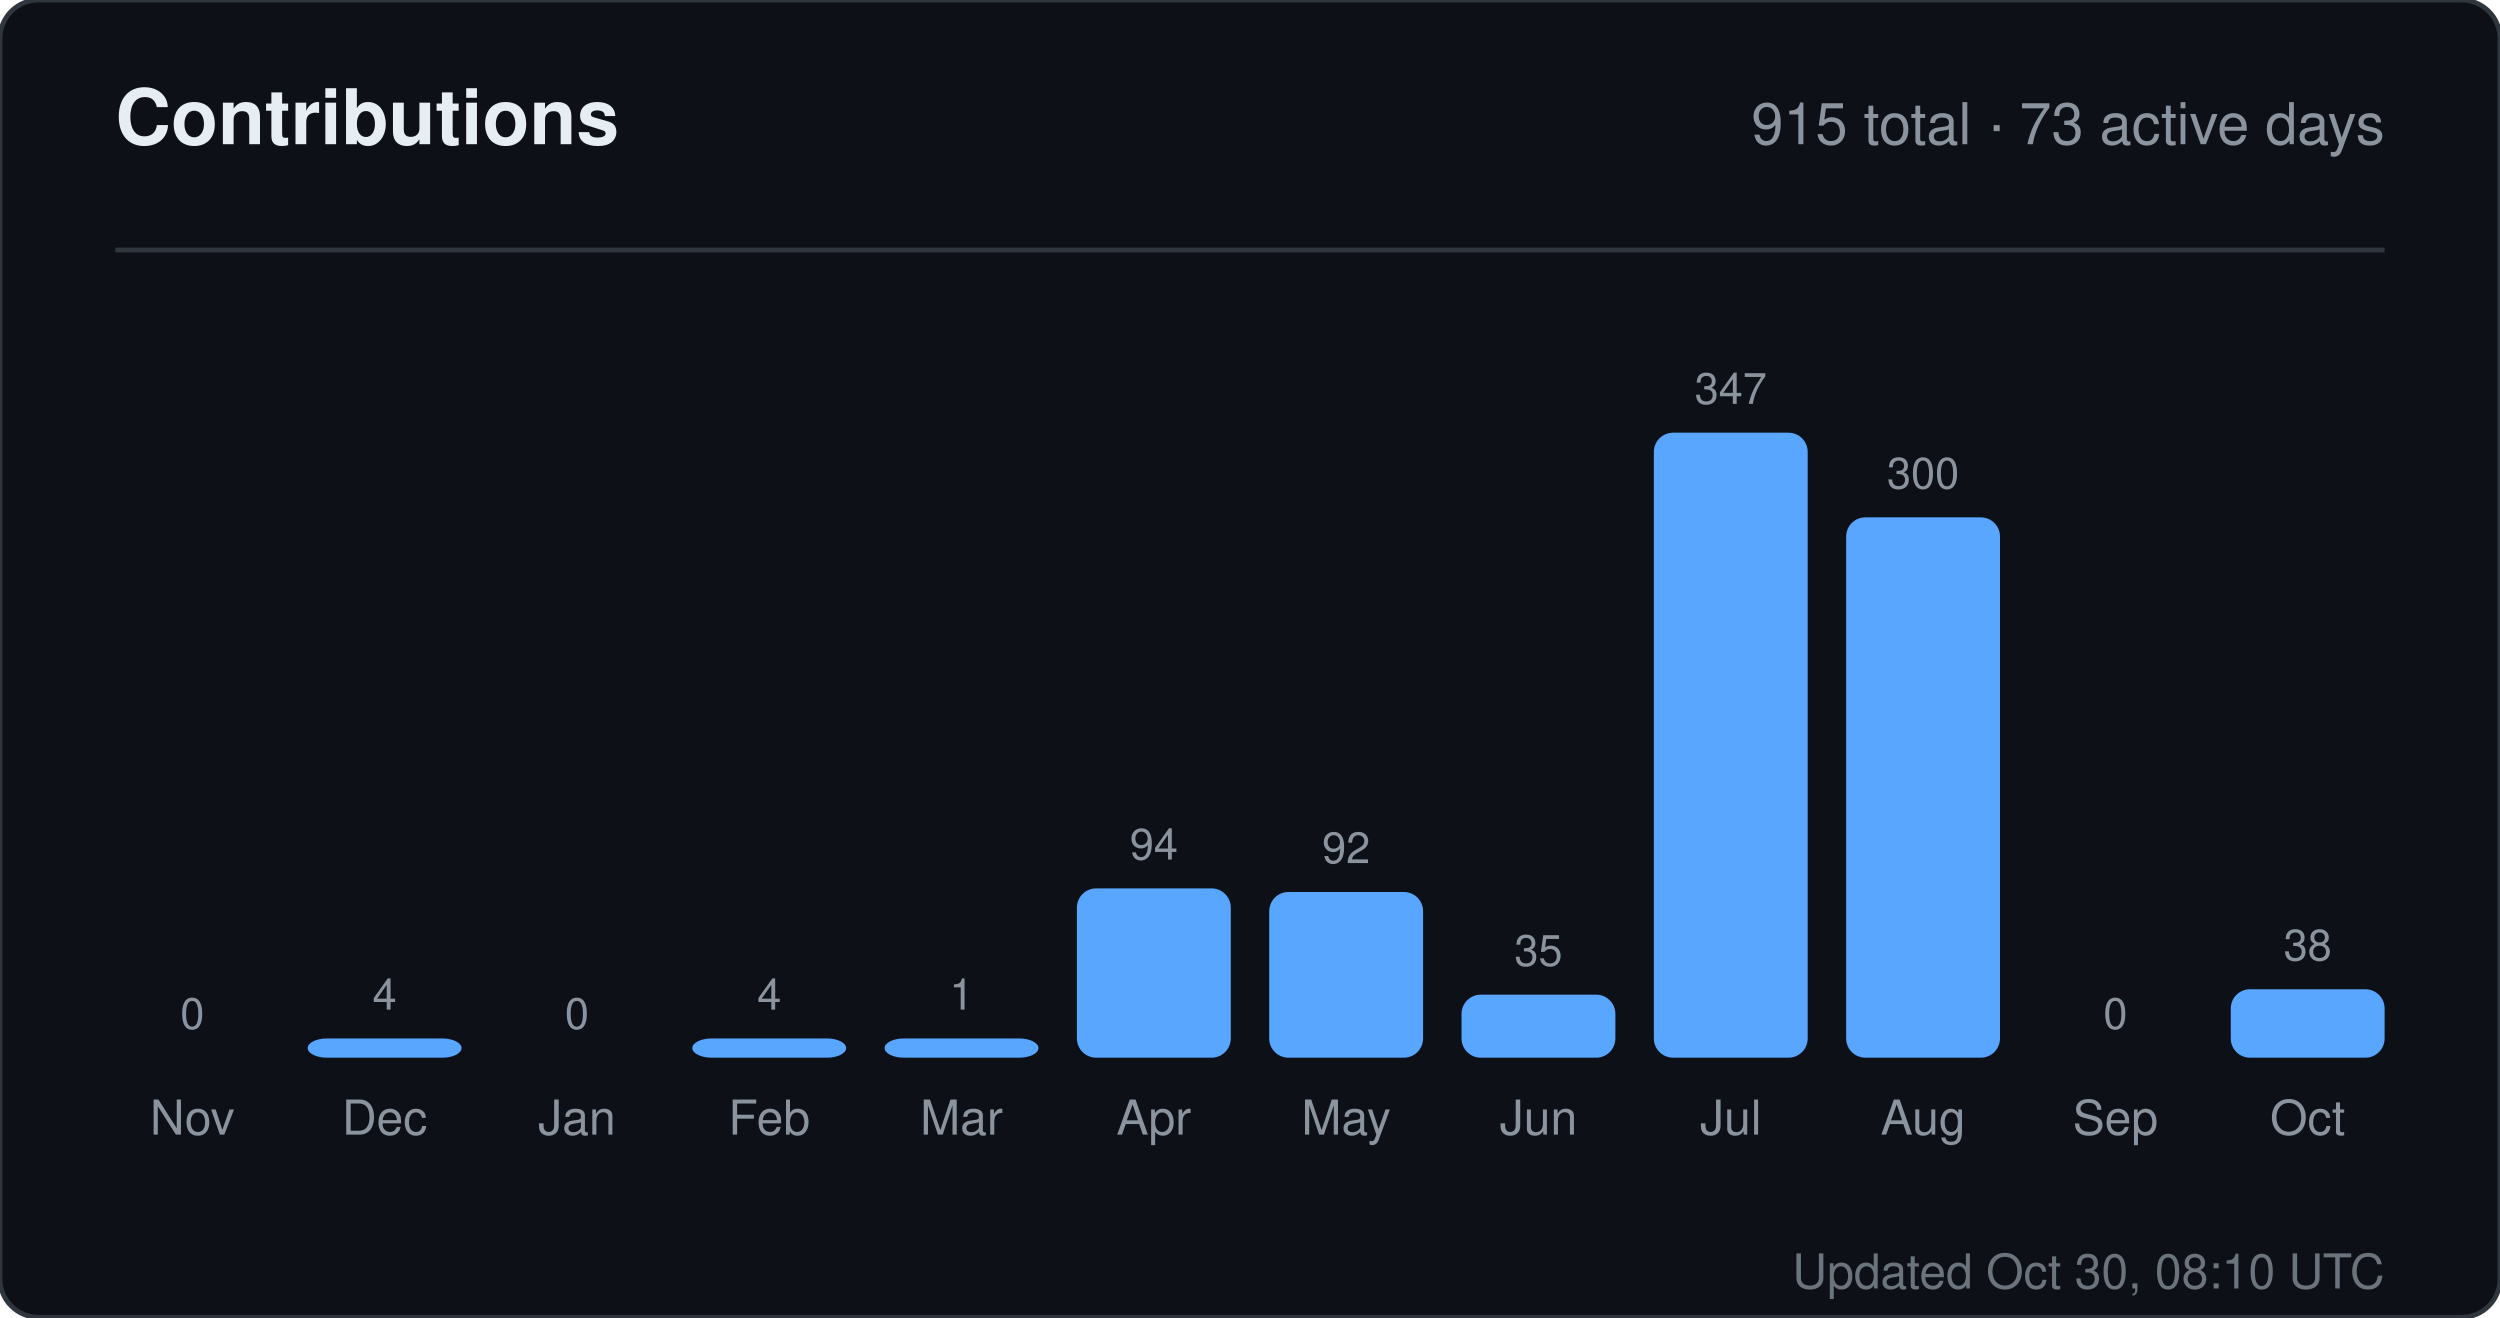
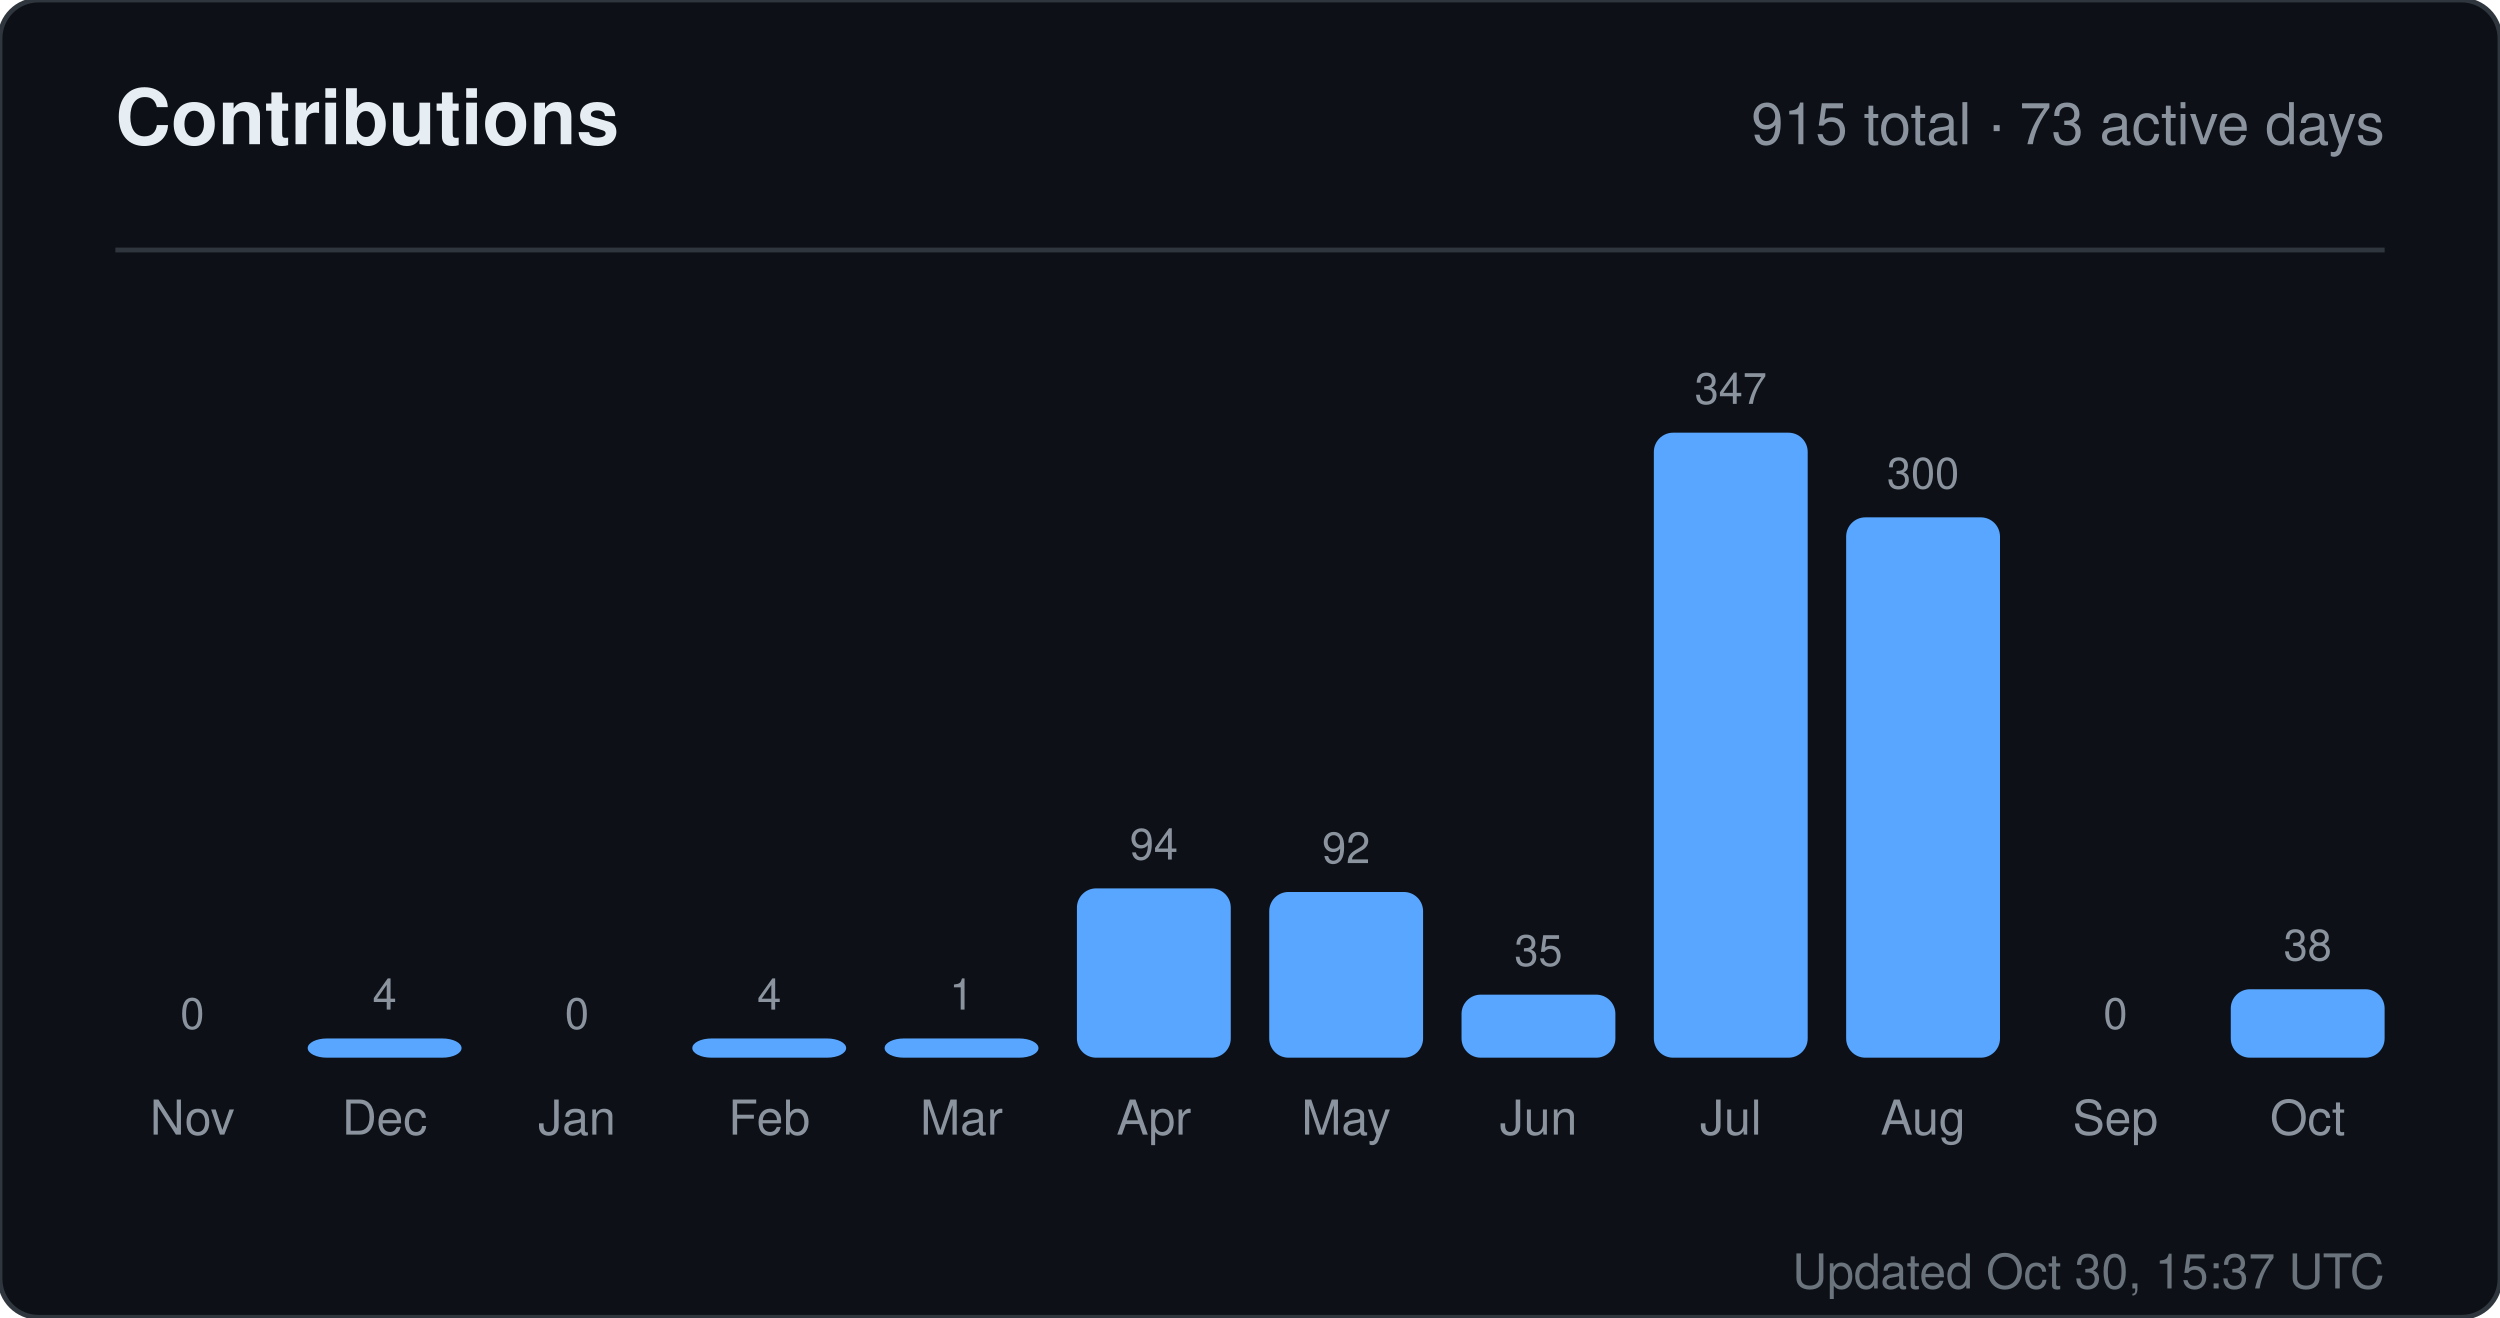
<svg xmlns="http://www.w3.org/2000/svg" width="520" height="274" viewBox="0 0 520 274" role="img" aria-label="Contributions for sandiirawan12">
  <rect width="520" height="274" rx="8" fill="#0d1117" stroke="#30363d" />
  <g font-family="-apple-system, BlinkMacSystemFont, Segoe UI, Helvetica, Arial, sans-serif">
    <text x="24" y="30" fill="#e6edf3" font-size="16" font-weight="700">Contributions</text>
    <text x="496" y="30" fill="#8b949e" font-size="12" text-anchor="end">915 total · 73 active days</text>
    <line x1="24" y1="52" x2="496" y2="52" stroke="#30363d" />
    <text x="40" y="214" fill="#8b949e" font-size="9" text-anchor="middle">0</text>
    <rect x="24" y="220" width="32" height="0" rx="4" fill="#58a6ff" />
    <text x="40" y="236" fill="#8b949e" font-size="10" text-anchor="middle">Nov</text>
    <text x="80" y="210" fill="#8b949e" font-size="9" text-anchor="middle">4</text>
    <rect x="64" y="216" width="32" height="4" rx="4" fill="#58a6ff" />
    <text x="80" y="236" fill="#8b949e" font-size="10" text-anchor="middle">Dec</text>
    <text x="120" y="214" fill="#8b949e" font-size="9" text-anchor="middle">0</text>
    <rect x="104" y="220" width="32" height="0" rx="4" fill="#58a6ff" />
    <text x="120" y="236" fill="#8b949e" font-size="10" text-anchor="middle">Jan</text>
    <text x="160" y="210" fill="#8b949e" font-size="9" text-anchor="middle">4</text>
    <rect x="144" y="216" width="32" height="4" rx="4" fill="#58a6ff" />
    <text x="160" y="236" fill="#8b949e" font-size="10" text-anchor="middle">Feb</text>
    <text x="200" y="210" fill="#8b949e" font-size="9" text-anchor="middle">1</text>
    <rect x="184" y="216" width="32" height="4" rx="4" fill="#58a6ff" />
    <text x="200" y="236" fill="#8b949e" font-size="10" text-anchor="middle">Mar</text>
    <text x="240" y="178.784" fill="#8b949e" font-size="9" text-anchor="middle">94</text>
    <rect x="224" y="184.784" width="32" height="35.216" rx="4" fill="#58a6ff" />
    <text x="240" y="236" fill="#8b949e" font-size="10" text-anchor="middle">Apr</text>
    <text x="280" y="179.533" fill="#8b949e" font-size="9" text-anchor="middle">92</text>
    <rect x="264" y="185.533" width="32" height="34.467" rx="4" fill="#58a6ff" />
    <text x="280" y="236" fill="#8b949e" font-size="10" text-anchor="middle">May</text>
    <text x="320" y="200.888" fill="#8b949e" font-size="9" text-anchor="middle">35</text>
    <rect x="304" y="206.888" width="32" height="13.112" rx="4" fill="#58a6ff" />
    <text x="320" y="236" fill="#8b949e" font-size="10" text-anchor="middle">Jun</text>
    <text x="360" y="84" fill="#8b949e" font-size="9" text-anchor="middle">347</text>
    <rect x="344" y="90" width="32" height="130" rx="4" fill="#58a6ff" />
    <text x="360" y="236" fill="#8b949e" font-size="10" text-anchor="middle">Jul</text>
    <text x="400" y="101.608" fill="#8b949e" font-size="9" text-anchor="middle">300</text>
    <rect x="384" y="107.608" width="32" height="112.392" rx="4" fill="#58a6ff" />
    <text x="400" y="236" fill="#8b949e" font-size="10" text-anchor="middle">Aug</text>
    <text x="440" y="214" fill="#8b949e" font-size="9" text-anchor="middle">0</text>
    <rect x="424" y="220" width="32" height="0" rx="4" fill="#58a6ff" />
    <text x="440" y="236" fill="#8b949e" font-size="10" text-anchor="middle">Sep</text>
    <text x="480" y="199.764" fill="#8b949e" font-size="9" text-anchor="middle">38</text>
    <rect x="464" y="205.764" width="32" height="14.236" rx="4" fill="#58a6ff" />
    <text x="480" y="236" fill="#8b949e" font-size="10" text-anchor="middle">Oct</text>
-     <text x="496" y="268" fill="#8b949e" font-size="10" text-anchor="end" opacity="0.75">Updated Oct 30, 08:10 UTC</text>
+     <text x="496" y="268" fill="#8b949e" font-size="10" text-anchor="end" opacity="0.75">Updated Oct 30, 15:37 UTC</text>
  </g>
</svg>
